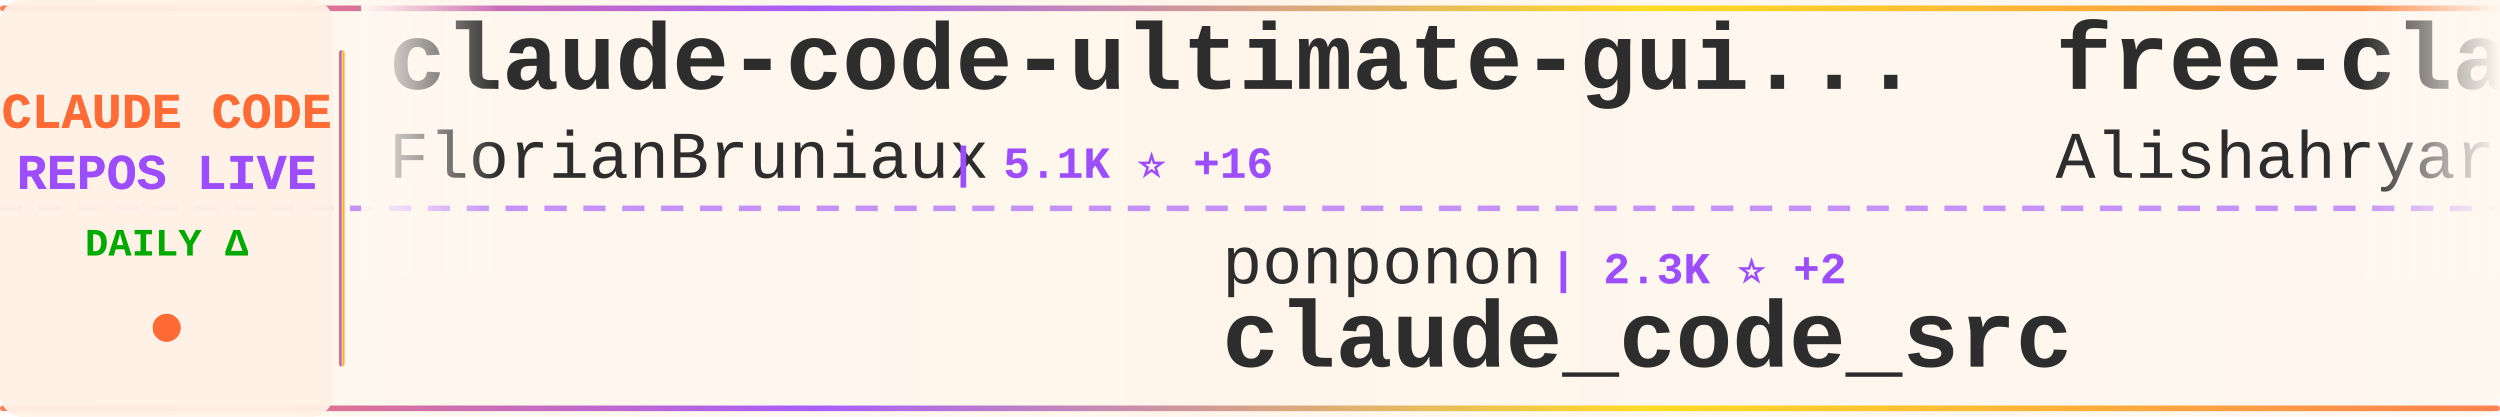
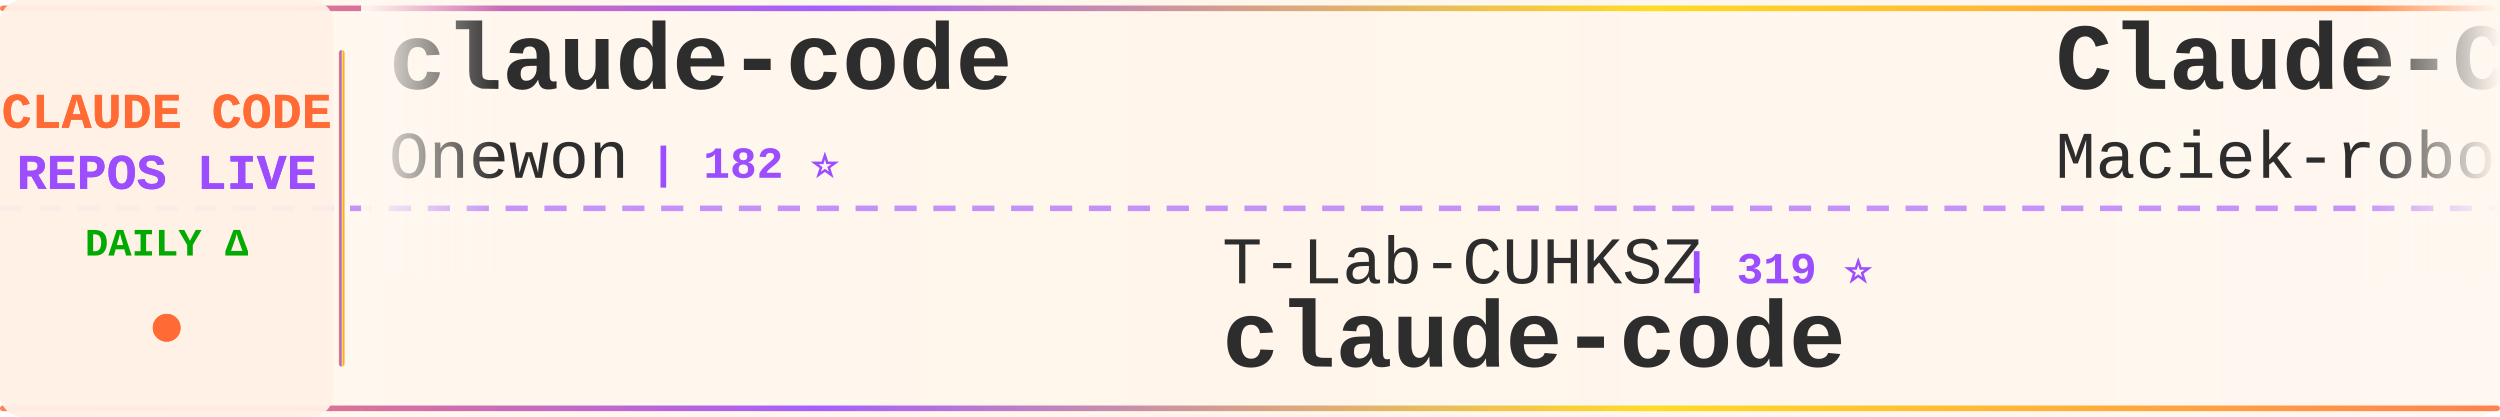
<svg xmlns="http://www.w3.org/2000/svg" width="900" height="150">
  <defs>
    <linearGradient id="tickerBg" x1="0%" y1="0%" x2="100%" y2="0%">
      <stop offset="0%" style="stop-color:#fff8f0;stop-opacity:0.98" />
      <stop offset="50%" style="stop-color:#fff5eb;stop-opacity:1" />
      <stop offset="100%" style="stop-color:#fff8f0;stop-opacity:0.98" />
    </linearGradient>
    <linearGradient id="borderGrad" x1="0%" y1="0%" x2="100%" y2="0%">
      <stop offset="0%" style="stop-color:#FF6B35;stop-opacity:0.85">
        <animate attributeName="stop-opacity" values="0.85;1;0.85" dur="2s" repeatCount="indefinite" />
      </stop>
      <stop offset="33%" style="stop-color:#9C4EFF;stop-opacity:0.9">
        <animate attributeName="stop-opacity" values="0.9;1;0.9" dur="2.2s" repeatCount="indefinite" />
      </stop>
      <stop offset="66%" style="stop-color:#FFD700;stop-opacity:0.85">
        <animate attributeName="stop-opacity" values="0.85;1;0.85" dur="1.8s" repeatCount="indefinite" />
      </stop>
      <stop offset="100%" style="stop-color:#FF6B35;stop-opacity:0.85">
        <animate attributeName="stop-opacity" values="0.85;1;0.85" dur="2s" repeatCount="indefinite" />
      </stop>
    </linearGradient>
    <filter id="textGlow">
      <feGaussianBlur stdDeviation="0.15" result="coloredBlur" />
      <feMerge>
        <feMergeNode in="coloredBlur" />
        <feMergeNode in="SourceGraphic" />
      </feMerge>
    </filter>
    <filter id="metricGlow">
      <feGaussianBlur stdDeviation="0.2" result="coloredBlur" />
      <feMerge>
        <feMergeNode in="coloredBlur" />
        <feMergeNode in="SourceGraphic" />
      </feMerge>
    </filter>
    <linearGradient id="leftFade" x1="0%" y1="0%" x2="100%" y2="0%">
      <stop offset="0%" style="stop-color:#fff8f0;stop-opacity:1" />
      <stop offset="100%" style="stop-color:#fff8f0;stop-opacity:0" />
    </linearGradient>
    <linearGradient id="rightFade" x1="0%" y1="0%" x2="100%" y2="0%">
      <stop offset="0%" style="stop-color:#fff8f0;stop-opacity:0" />
      <stop offset="100%" style="stop-color:#fff8f0;stop-opacity:1" />
    </linearGradient>
  </defs>
  <rect width="900" height="150" fill="url(#tickerBg)" rx="8" />
  <rect x="0" y="2" width="900" height="2" fill="url(#borderGrad)" rx="1" />
  <rect x="0" y="146" width="900" height="2" fill="url(#borderGrad)" rx="1" />
  <line x1="0" y1="75" x2="900" y2="75" stroke="#9C4EFF" stroke-width="2" stroke-dasharray="8 6" opacity="0.6" />
  <rect x="0" y="0" width="120" height="150" fill="#fff0e6" opacity="0.95" rx="8" />
  <text x="60" y="46" font-family="'Courier New', monospace" font-size="18" font-weight="bold" fill="#FF6B35" text-anchor="middle" filter="url(#textGlow)">
    CLAUDE CODE
  </text>
  <text x="60" y="68" font-family="'Courier New', monospace" font-size="18" font-weight="bold" fill="#9C4EFF" text-anchor="middle" filter="url(#textGlow)">
    REPOS LIVE
  </text>
  <text x="60" y="92" font-family="'Courier New', monospace" font-size="14" font-weight="bold" fill="#00aa00" text-anchor="middle">
    DAILY Δ
  </text>
  <circle cx="60" cy="118" r="5" fill="#FF6B35" filter="url(#metricGlow)">
    <animate attributeName="r" values="4;6;4" dur="1.5s" repeatCount="indefinite" />
    <animate attributeName="opacity" values="0.6;1;0.6" dur="1.5s" repeatCount="indefinite" />
  </circle>
  <rect x="122" y="18" width="2" height="114" fill="url(#borderGrad)" rx="1" />
  <clipPath id="tickerClip">
    <rect x="130" y="0" width="770" height="150" />
  </clipPath>
  <g clip-path="url(#tickerClip)">
    <g id="tickerItems">
      <animateTransform attributeName="transform" attributeType="XML" type="translate" from="0 0" to="-3000 0" dur="54s" repeatCount="indefinite" />
      <g transform="translate(0, 0)">
-         <text x="140" y="32" font-family="'Courier New', monospace" font-size="34" font-weight="bold" fill="#2d2d2d">claude-code-ultimate-gui...</text>
-         <text x="140" y="64" font-family="'Courier New', monospace" font-size="24" font-weight="normal" fill="#2d2d2d" opacity="1.0">FlorianBruniaux</text>
-         <text x="342" y="64" font-family="'Courier New', monospace" font-size="16" font-weight="bold" fill="#9C4EFF"> | 5.1K ⭐ +16</text>
+         <text x="140" y="32" font-family="'Courier New', monospace" font-size="34" font-weight="bold" fill="#2d2d2d">claude-code</text>
+         <text x="140" y="64" font-family="'Courier New', monospace" font-size="24" font-weight="normal" fill="#2d2d2d" opacity="1.0">Onewon</text>
+         <text x="234" y="64" font-family="'Courier New', monospace" font-size="16" font-weight="bold" fill="#9C4EFF"> | 182 ⭐</text>
      </g>
      <g transform="translate(300, 0)">
-         <text x="140" y="102" font-family="'Courier New', monospace" font-size="24" font-weight="normal" fill="#2d2d2d" opacity="1.0">ponponon</text>
-         <text x="258" y="102" font-family="'Courier New', monospace" font-size="16" font-weight="bold" fill="#9C4EFF"> | 2.3K ⭐ +2</text>
-         <text x="140" y="132" font-family="'Courier New', monospace" font-size="34" font-weight="bold" fill="#2d2d2d">claude_code_src</text>
+         <text x="140" y="102" font-family="'Courier New', monospace" font-size="24" font-weight="normal" fill="#2d2d2d" opacity="1.0">T-Lab-CUHKSZ</text>
+         <text x="306" y="102" font-family="'Courier New', monospace" font-size="16" font-weight="bold" fill="#9C4EFF"> | 319 ⭐</text>
+         <text x="140" y="132" font-family="'Courier New', monospace" font-size="34" font-weight="bold" fill="#2d2d2d">claude-code</text>
      </g>
      <g transform="translate(600, 0)">
-         <text x="140" y="32" font-family="'Courier New', monospace" font-size="34" font-weight="bold" fill="#2d2d2d">free-claude-code</text>
-         <text x="140" y="64" font-family="'Courier New', monospace" font-size="24" font-weight="normal" fill="#2d2d2d" opacity="1.0">Alishahryar1</text>
-         <text x="306" y="64" font-family="'Courier New', monospace" font-size="16" font-weight="bold" fill="#9C4EFF"> | 35.6K ⭐ +265</text>
+         <text x="140" y="32" font-family="'Courier New', monospace" font-size="34" font-weight="bold" fill="#2d2d2d">Claude-Code-Usage-Monito...</text>
+         <text x="140" y="64" font-family="'Courier New', monospace" font-size="24" font-weight="normal" fill="#2d2d2d" opacity="1.0">Maciek-roboblog</text>
+         <text x="342" y="64" font-family="'Courier New', monospace" font-size="16" font-weight="bold" fill="#9C4EFF"> | 8.2K ⭐ +6</text>
      </g>
      <g transform="translate(900, 0)">
-         <text x="140" y="102" font-family="'Courier New', monospace" font-size="24" font-weight="normal" fill="#2d2d2d" opacity="1.0">lorryjovens-hub</text>
-         <text x="342" y="102" font-family="'Courier New', monospace" font-size="16" font-weight="bold" fill="#9C4EFF"> | 1.6K ⭐ +1</text>
-         <text x="140" y="132" font-family="'Courier New', monospace" font-size="34" font-weight="bold" fill="#2d2d2d">claude-code-rust</text>
+         <text x="140" y="102" font-family="'Courier New', monospace" font-size="24" font-weight="normal" fill="#2d2d2d" opacity="1.0">Chachamaru127</text>
+         <text x="318" y="102" font-family="'Courier New', monospace" font-size="16" font-weight="bold" fill="#9C4EFF"> | 2.8K ⭐ +9</text>
+         <text x="140" y="132" font-family="'Courier New', monospace" font-size="34" font-weight="bold" fill="#2d2d2d">claude-code-harness</text>
      </g>
      <g transform="translate(1200, 0)">
-         <text x="140" y="32" font-family="'Courier New', monospace" font-size="34" font-weight="bold" fill="#2d2d2d">claude-code-local</text>
-         <text x="140" y="64" font-family="'Courier New', monospace" font-size="24" font-weight="normal" fill="#2d2d2d" opacity="1.0">nicedreamzapp</text>
-         <text x="318" y="64" font-family="'Courier New', monospace" font-size="16" font-weight="bold" fill="#9C4EFF"> | 2.8K ⭐ +5</text>
+         <text x="140" y="32" font-family="'Courier New', monospace" font-size="34" font-weight="bold" fill="#2d2d2d">claude-code-analysis</text>
+         <text x="140" y="64" font-family="'Courier New', monospace" font-size="24" font-weight="normal" fill="#2d2d2d" opacity="1.0">liuup</text>
+         <text x="222" y="64" font-family="'Courier New', monospace" font-size="16" font-weight="bold" fill="#9C4EFF"> | 3.2K ⭐ +7</text>
      </g>
      <g transform="translate(1500, 0)">
-         <text x="140" y="102" font-family="'Courier New', monospace" font-size="24" font-weight="normal" fill="#2d2d2d" opacity="1.0">ChinaSiro</text>
-         <text x="270" y="102" font-family="'Courier New', monospace" font-size="16" font-weight="bold" fill="#9C4EFF"> | 9.4K ⭐ +7</text>
-         <text x="140" y="132" font-family="'Courier New', monospace" font-size="34" font-weight="bold" fill="#2d2d2d">claude-code-sourcemap</text>
+         <text x="140" y="102" font-family="'Courier New', monospace" font-size="24" font-weight="normal" fill="#2d2d2d" opacity="1.0">diet103</text>
+         <text x="246" y="102" font-family="'Courier New', monospace" font-size="16" font-weight="bold" fill="#9C4EFF"> | 9.7K ⭐ +3</text>
+         <text x="140" y="132" font-family="'Courier New', monospace" font-size="34" font-weight="bold" fill="#2d2d2d">claude-code-infrastructu...</text>
      </g>
      <g transform="translate(1800, 0)">
-         <text x="140" y="32" font-family="'Courier New', monospace" font-size="34" font-weight="bold" fill="#2d2d2d">claude-code-source-code-...</text>
-         <text x="140" y="64" font-family="'Courier New', monospace" font-size="24" font-weight="normal" fill="#2d2d2d" opacity="1.0">ghuntley</text>
-         <text x="258" y="64" font-family="'Courier New', monospace" font-size="16" font-weight="bold" fill="#9C4EFF"> | 985 ⭐</text>
+         <text x="140" y="32" font-family="'Courier New', monospace" font-size="34" font-weight="bold" fill="#2d2d2d">Dive-into-Claude-Code</text>
+         <text x="140" y="64" font-family="'Courier New', monospace" font-size="24" font-weight="normal" fill="#2d2d2d" opacity="1.0">VILA-Lab</text>
+         <text x="258" y="64" font-family="'Courier New', monospace" font-size="16" font-weight="bold" fill="#9C4EFF"> | 1.7K ⭐ +13</text>
      </g>
      <g transform="translate(2100, 0)">
-         <text x="140" y="102" font-family="'Courier New', monospace" font-size="24" font-weight="normal" fill="#2d2d2d" opacity="1.0">jqueryscript</text>
-         <text x="306" y="102" font-family="'Courier New', monospace" font-size="16" font-weight="bold" fill="#9C4EFF"> | 428 ⭐ +1</text>
-         <text x="140" y="132" font-family="'Courier New', monospace" font-size="34" font-weight="bold" fill="#2d2d2d">awesome-claude-code</text>
+         <text x="140" y="102" font-family="'Courier New', monospace" font-size="24" font-weight="normal" fill="#2d2d2d" opacity="1.0">chauncygu</text>
+         <text x="270" y="102" font-family="'Courier New', monospace" font-size="16" font-weight="bold" fill="#9C4EFF"> | 2.7K ⭐ +5</text>
+         <text x="140" y="132" font-family="'Courier New', monospace" font-size="34" font-weight="bold" fill="#2d2d2d">collection-claude-code-s...</text>
      </g>
      <g transform="translate(2400, 0)">
-         <text x="140" y="32" font-family="'Courier New', monospace" font-size="34" font-weight="bold" fill="#2d2d2d">claude-code-workflows</text>
-         <text x="140" y="64" font-family="'Courier New', monospace" font-size="24" font-weight="normal" fill="#2d2d2d" opacity="1.0">OneRedOak</text>
-         <text x="270" y="64" font-family="'Courier New', monospace" font-size="16" font-weight="bold" fill="#9C4EFF"> | 3.8K ⭐ +1</text>
+         <text x="140" y="32" font-family="'Courier New', monospace" font-size="34" font-weight="bold" fill="#2d2d2d">claude-code-reverse</text>
+         <text x="140" y="64" font-family="'Courier New', monospace" font-size="24" font-weight="normal" fill="#2d2d2d" opacity="1.0">Yuyz0112</text>
+         <text x="258" y="64" font-family="'Courier New', monospace" font-size="16" font-weight="bold" fill="#9C4EFF"> | 2.4K ⭐ +1</text>
      </g>
      <g transform="translate(2700, 0)">
-         <text x="140" y="102" font-family="'Courier New', monospace" font-size="24" font-weight="normal" fill="#2d2d2d" opacity="1.0">ykdojo</text>
-         <text x="234" y="102" font-family="'Courier New', monospace" font-size="16" font-weight="bold" fill="#9C4EFF"> | 8.9K ⭐ +13</text>
-         <text x="140" y="132" font-family="'Courier New', monospace" font-size="34" font-weight="bold" fill="#2d2d2d">claude-code-tips</text>
+         <text x="140" y="102" font-family="'Courier New', monospace" font-size="24" font-weight="normal" fill="#2d2d2d" opacity="1.0">RichardAtCT</text>
+         <text x="294" y="102" font-family="'Courier New', monospace" font-size="16" font-weight="bold" fill="#9C4EFF"> | 2.7K ⭐ +3</text>
+         <text x="140" y="132" font-family="'Courier New', monospace" font-size="34" font-weight="bold" fill="#2d2d2d">claude-code-telegram</text>
      </g>
      <g transform="translate(3000, 0)">
-         <text x="140" y="32" font-family="'Courier New', monospace" font-size="34" font-weight="bold" fill="#2d2d2d">claude-code-ultimate-gui...</text>
-         <text x="140" y="64" font-family="'Courier New', monospace" font-size="24" font-weight="normal" fill="#2d2d2d" opacity="1.0">FlorianBruniaux</text>
-         <text x="342" y="64" font-family="'Courier New', monospace" font-size="16" font-weight="bold" fill="#9C4EFF"> | 5.1K ⭐ +16</text>
+         <text x="140" y="32" font-family="'Courier New', monospace" font-size="34" font-weight="bold" fill="#2d2d2d">claude-code</text>
+         <text x="140" y="64" font-family="'Courier New', monospace" font-size="24" font-weight="normal" fill="#2d2d2d" opacity="1.0">Onewon</text>
+         <text x="234" y="64" font-family="'Courier New', monospace" font-size="16" font-weight="bold" fill="#9C4EFF"> | 182 ⭐</text>
      </g>
      <g transform="translate(3300, 0)">
-         <text x="140" y="102" font-family="'Courier New', monospace" font-size="24" font-weight="normal" fill="#2d2d2d" opacity="1.0">ponponon</text>
-         <text x="258" y="102" font-family="'Courier New', monospace" font-size="16" font-weight="bold" fill="#9C4EFF"> | 2.3K ⭐ +2</text>
-         <text x="140" y="132" font-family="'Courier New', monospace" font-size="34" font-weight="bold" fill="#2d2d2d">claude_code_src</text>
+         <text x="140" y="102" font-family="'Courier New', monospace" font-size="24" font-weight="normal" fill="#2d2d2d" opacity="1.0">T-Lab-CUHKSZ</text>
+         <text x="306" y="102" font-family="'Courier New', monospace" font-size="16" font-weight="bold" fill="#9C4EFF"> | 319 ⭐</text>
+         <text x="140" y="132" font-family="'Courier New', monospace" font-size="34" font-weight="bold" fill="#2d2d2d">claude-code</text>
      </g>
      <g transform="translate(3600, 0)">
-         <text x="140" y="32" font-family="'Courier New', monospace" font-size="34" font-weight="bold" fill="#2d2d2d">free-claude-code</text>
-         <text x="140" y="64" font-family="'Courier New', monospace" font-size="24" font-weight="normal" fill="#2d2d2d" opacity="1.0">Alishahryar1</text>
-         <text x="306" y="64" font-family="'Courier New', monospace" font-size="16" font-weight="bold" fill="#9C4EFF"> | 35.6K ⭐ +265</text>
+         <text x="140" y="32" font-family="'Courier New', monospace" font-size="34" font-weight="bold" fill="#2d2d2d">Claude-Code-Usage-Monito...</text>
+         <text x="140" y="64" font-family="'Courier New', monospace" font-size="24" font-weight="normal" fill="#2d2d2d" opacity="1.0">Maciek-roboblog</text>
+         <text x="342" y="64" font-family="'Courier New', monospace" font-size="16" font-weight="bold" fill="#9C4EFF"> | 8.2K ⭐ +6</text>
      </g>
      <g transform="translate(3900, 0)">
-         <text x="140" y="102" font-family="'Courier New', monospace" font-size="24" font-weight="normal" fill="#2d2d2d" opacity="1.0">lorryjovens-hub</text>
-         <text x="342" y="102" font-family="'Courier New', monospace" font-size="16" font-weight="bold" fill="#9C4EFF"> | 1.6K ⭐ +1</text>
-         <text x="140" y="132" font-family="'Courier New', monospace" font-size="34" font-weight="bold" fill="#2d2d2d">claude-code-rust</text>
+         <text x="140" y="102" font-family="'Courier New', monospace" font-size="24" font-weight="normal" fill="#2d2d2d" opacity="1.0">Chachamaru127</text>
+         <text x="318" y="102" font-family="'Courier New', monospace" font-size="16" font-weight="bold" fill="#9C4EFF"> | 2.8K ⭐ +9</text>
+         <text x="140" y="132" font-family="'Courier New', monospace" font-size="34" font-weight="bold" fill="#2d2d2d">claude-code-harness</text>
      </g>
    </g>
  </g>
  <rect x="130" y="0" width="50" height="100" fill="url(#leftFade)" />
  <rect x="850" y="0" width="50" height="100" fill="url(#rightFade)" />
</svg>
